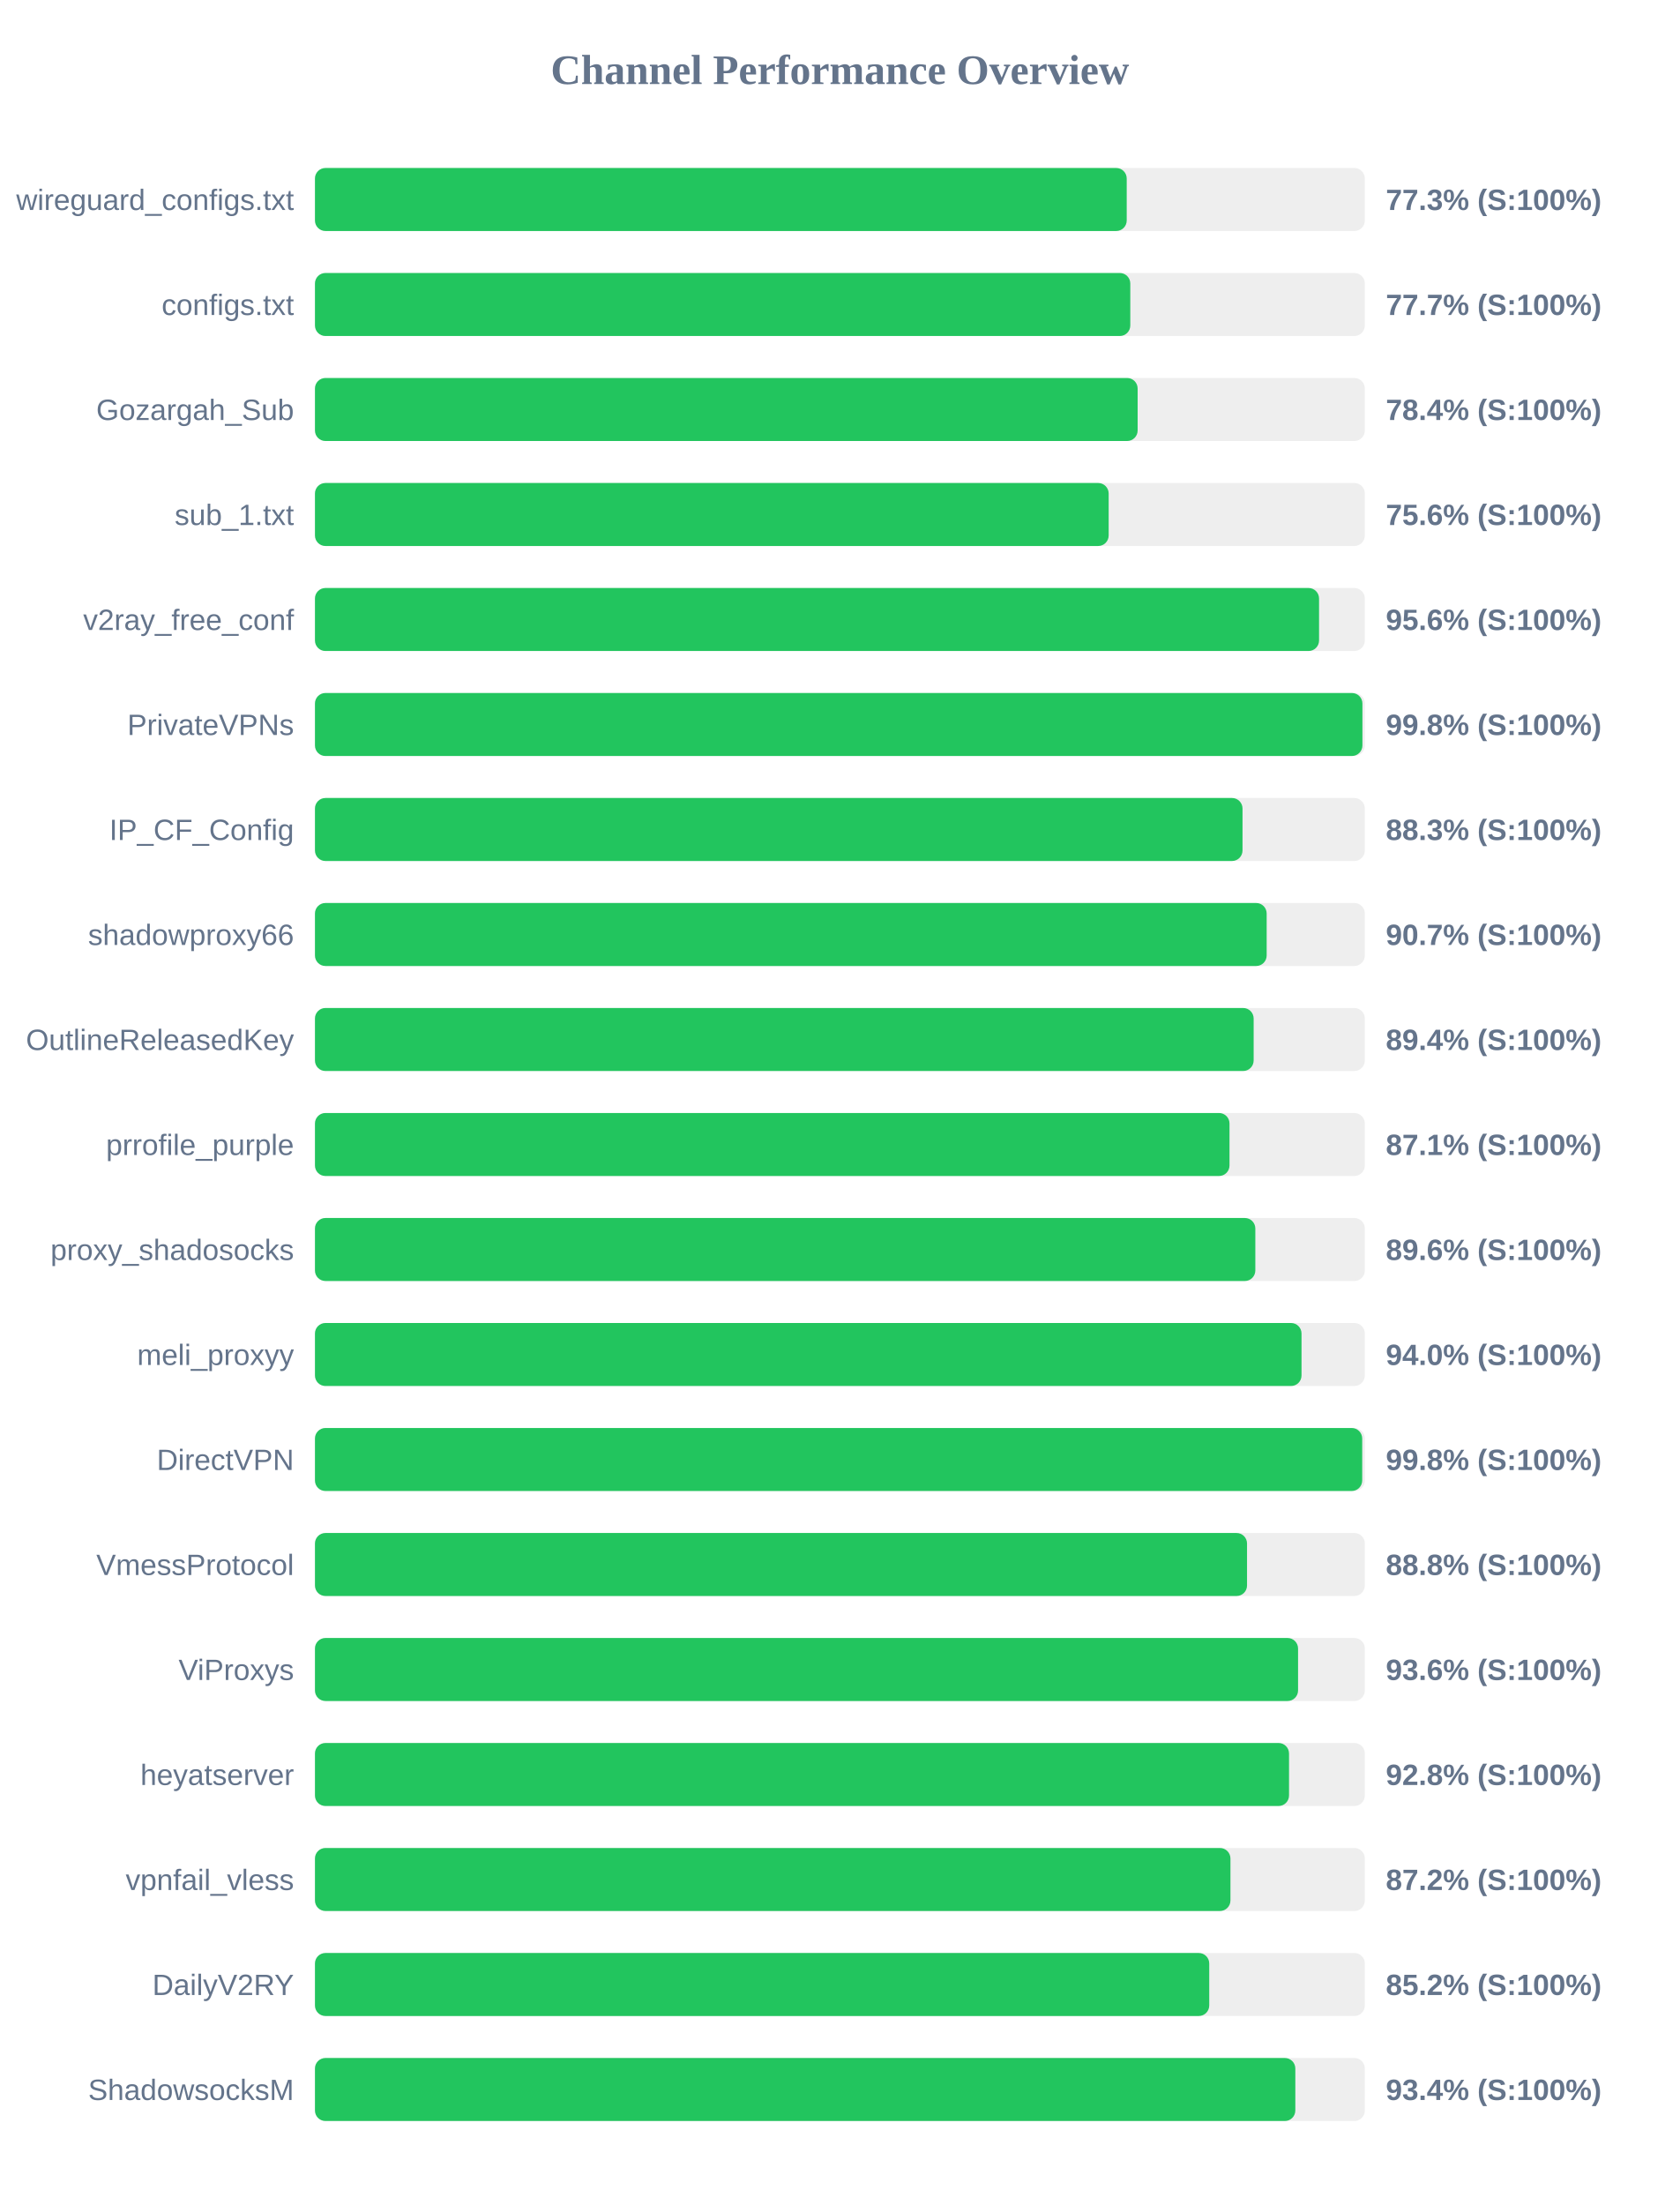
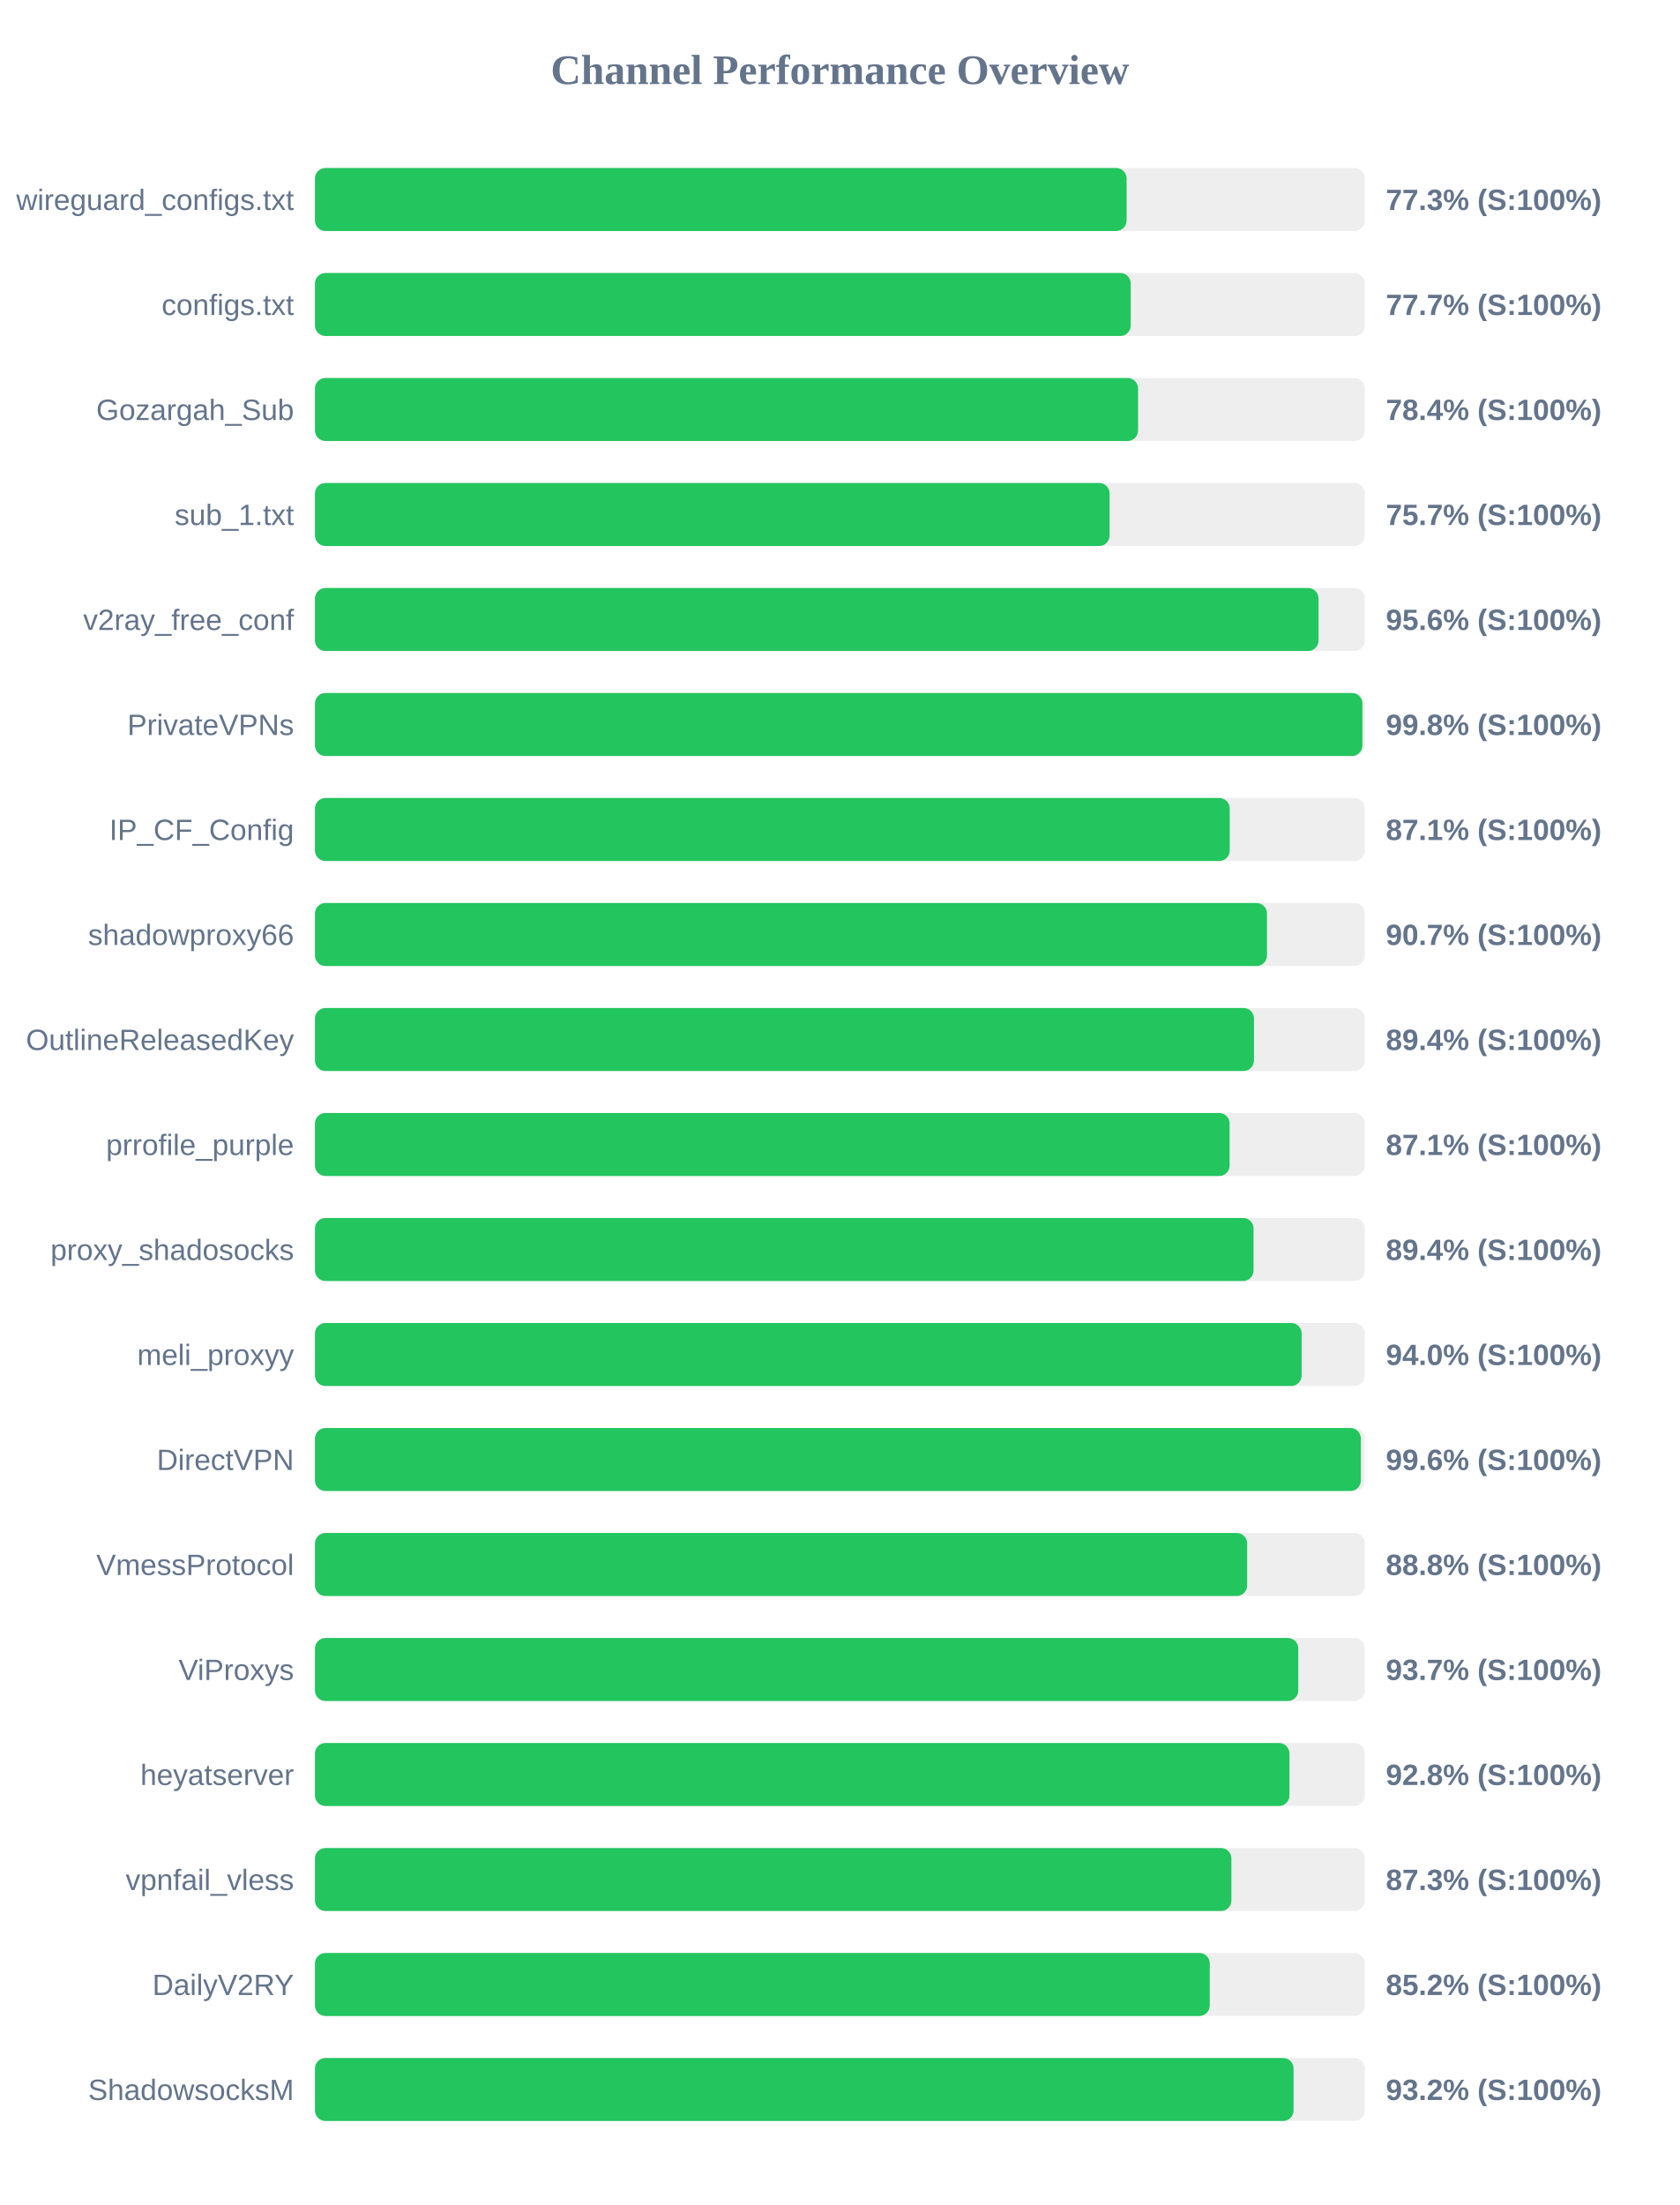
<svg xmlns="http://www.w3.org/2000/svg" width="800" height="1050" version="1.1">
  <style>
        .row { font: 14px Arial; fill: #64748b; }
        .score { font: bold 14px Arial; fill: #64748b; }
    </style>
  <text x="400" y="40" text-anchor="middle" font-size="20px" font-weight="bold" fill="#64748b">Channel Performance Overview</text>
  <rect x="150" y="80" width="500" height="30" fill="#eee" rx="5" />
-   <rect x="150" y="80" width="386.6" height="30" fill="#22c55e" rx="5" />
+   <rect x="150" y="80" width="386.55" height="30" fill="#22c55e" rx="5" />
  <text x="140" y="100" text-anchor="end" class="row">wireguard_configs.txt</text>
  <text x="660" y="100" text-anchor="start" class="score">77.3% (S:100%)</text>
  <rect x="150" y="130" width="500" height="30" fill="#eee" rx="5" />
-   <rect x="150" y="130" width="388.3" height="30" fill="#22c55e" rx="5" />
+   <rect x="150" y="130" width="388.5" height="30" fill="#22c55e" rx="5" />
  <text x="140" y="150" text-anchor="end" class="row">configs.txt</text>
  <text x="660" y="150" text-anchor="start" class="score">77.7% (S:100%)</text>
  <rect x="150" y="180" width="500" height="30" fill="#eee" rx="5" />
-   <rect x="150" y="180" width="391.8" height="30" fill="#22c55e" rx="5" />
+   <rect x="150" y="180" width="392.0" height="30" fill="#22c55e" rx="5" />
  <text x="140" y="200" text-anchor="end" class="row">Gozargah_Sub</text>
  <text x="660" y="200" text-anchor="start" class="score">78.4% (S:100%)</text>
  <rect x="150" y="230" width="500" height="30" fill="#eee" rx="5" />
-   <rect x="150" y="230" width="378.0" height="30" fill="#22c55e" rx="5" />
+   <rect x="150" y="230" width="378.45" height="30" fill="#22c55e" rx="5" />
  <text x="140" y="250" text-anchor="end" class="row">sub_1.txt</text>
-   <text x="660" y="250" text-anchor="start" class="score">75.6% (S:100%)</text>
+   <text x="660" y="250" text-anchor="start" class="score">75.7% (S:100%)</text>
  <rect x="150" y="280" width="500" height="30" fill="#eee" rx="5" />
-   <rect x="150" y="280" width="478.2" height="30" fill="#22c55e" rx="5" />
+   <rect x="150" y="280" width="477.95" height="30" fill="#22c55e" rx="5" />
  <text x="140" y="300" text-anchor="end" class="row">v2ray_free_conf</text>
  <text x="660" y="300" text-anchor="start" class="score">95.6% (S:100%)</text>
  <rect x="150" y="330" width="500" height="30" fill="#eee" rx="5" />
  <rect x="150" y="330" width="498.85" height="30" fill="#22c55e" rx="5" />
  <text x="140" y="350" text-anchor="end" class="row">PrivateVPNs</text>
  <text x="660" y="350" text-anchor="start" class="score">99.8% (S:100%)</text>
  <rect x="150" y="380" width="500" height="30" fill="#eee" rx="5" />
-   <rect x="150" y="380" width="441.75" height="30" fill="#22c55e" rx="5" />
+   <rect x="150" y="380" width="435.65" height="30" fill="#22c55e" rx="5" />
  <text x="140" y="400" text-anchor="end" class="row">IP_CF_Config</text>
-   <text x="660" y="400" text-anchor="start" class="score">88.3% (S:100%)</text>
+   <text x="660" y="400" text-anchor="start" class="score">87.1% (S:100%)</text>
  <rect x="150" y="430" width="500" height="30" fill="#eee" rx="5" />
-   <rect x="150" y="430" width="453.25" height="30" fill="#22c55e" rx="5" />
+   <rect x="150" y="430" width="453.4" height="30" fill="#22c55e" rx="5" />
  <text x="140" y="450" text-anchor="end" class="row">shadowproxy66</text>
  <text x="660" y="450" text-anchor="start" class="score">90.7% (S:100%)</text>
  <rect x="150" y="480" width="500" height="30" fill="#eee" rx="5" />
-   <rect x="150" y="480" width="447.05" height="30" fill="#22c55e" rx="5" />
+   <rect x="150" y="480" width="447.2" height="30" fill="#22c55e" rx="5" />
  <text x="140" y="500" text-anchor="end" class="row">OutlineReleasedKey</text>
  <text x="660" y="500" text-anchor="start" class="score">89.4% (S:100%)</text>
  <rect x="150" y="530" width="500" height="30" fill="#eee" rx="5" />
-   <rect x="150" y="530" width="435.55" height="30" fill="#22c55e" rx="5" />
+   <rect x="150" y="530" width="435.6" height="30" fill="#22c55e" rx="5" />
  <text x="140" y="550" text-anchor="end" class="row">prrofile_purple</text>
  <text x="660" y="550" text-anchor="start" class="score">87.1% (S:100%)</text>
  <rect x="150" y="580" width="500" height="30" fill="#eee" rx="5" />
-   <rect x="150" y="580" width="447.85" height="30" fill="#22c55e" rx="5" />
+   <rect x="150" y="580" width="447.0" height="30" fill="#22c55e" rx="5" />
  <text x="140" y="600" text-anchor="end" class="row">proxy_shadosocks</text>
-   <text x="660" y="600" text-anchor="start" class="score">89.6% (S:100%)</text>
+   <text x="660" y="600" text-anchor="start" class="score">89.4% (S:100%)</text>
  <rect x="150" y="630" width="500" height="30" fill="#eee" rx="5" />
-   <rect x="150" y="630" width="469.85" height="30" fill="#22c55e" rx="5" />
+   <rect x="150" y="630" width="469.9" height="30" fill="#22c55e" rx="5" />
  <text x="140" y="650" text-anchor="end" class="row">meli_proxyy</text>
  <text x="660" y="650" text-anchor="start" class="score">94.0% (S:100%)</text>
  <rect x="150" y="680" width="500" height="30" fill="#eee" rx="5" />
-   <rect x="150" y="680" width="498.75" height="30" fill="#22c55e" rx="5" />
+   <rect x="150" y="680" width="498.1" height="30" fill="#22c55e" rx="5" />
  <text x="140" y="700" text-anchor="end" class="row">DirectVPN</text>
-   <text x="660" y="700" text-anchor="start" class="score">99.8% (S:100%)</text>
+   <text x="660" y="700" text-anchor="start" class="score">99.6% (S:100%)</text>
  <rect x="150" y="730" width="500" height="30" fill="#eee" rx="5" />
-   <rect x="150" y="730" width="443.9" height="30" fill="#22c55e" rx="5" />
+   <rect x="150" y="730" width="443.95" height="30" fill="#22c55e" rx="5" />
  <text x="140" y="750" text-anchor="end" class="row">VmessProtocol</text>
  <text x="660" y="750" text-anchor="start" class="score">88.8% (S:100%)</text>
  <rect x="150" y="780" width="500" height="30" fill="#eee" rx="5" />
-   <rect x="150" y="780" width="468.2" height="30" fill="#22c55e" rx="5" />
+   <rect x="150" y="780" width="468.3" height="30" fill="#22c55e" rx="5" />
  <text x="140" y="800" text-anchor="end" class="row">ViProxys</text>
-   <text x="660" y="800" text-anchor="start" class="score">93.6% (S:100%)</text>
+   <text x="660" y="800" text-anchor="start" class="score">93.7% (S:100%)</text>
  <rect x="150" y="830" width="500" height="30" fill="#eee" rx="5" />
-   <rect x="150" y="830" width="463.9" height="30" fill="#22c55e" rx="5" />
+   <rect x="150" y="830" width="464.1" height="30" fill="#22c55e" rx="5" />
  <text x="140" y="850" text-anchor="end" class="row">heyatserver</text>
  <text x="660" y="850" text-anchor="start" class="score">92.8% (S:100%)</text>
  <rect x="150" y="880" width="500" height="30" fill="#eee" rx="5" />
-   <rect x="150" y="880" width="436.0" height="30" fill="#22c55e" rx="5" />
+   <rect x="150" y="880" width="436.45" height="30" fill="#22c55e" rx="5" />
  <text x="140" y="900" text-anchor="end" class="row">vpnfail_vless</text>
-   <text x="660" y="900" text-anchor="start" class="score">87.2% (S:100%)</text>
+   <text x="660" y="900" text-anchor="start" class="score">87.3% (S:100%)</text>
  <rect x="150" y="930" width="500" height="30" fill="#eee" rx="5" />
-   <rect x="150" y="930" width="425.9" height="30" fill="#22c55e" rx="5" />
+   <rect x="150" y="930" width="426.15" height="30" fill="#22c55e" rx="5" />
  <text x="140" y="950" text-anchor="end" class="row">DailyV2RY</text>
  <text x="660" y="950" text-anchor="start" class="score">85.2% (S:100%)</text>
  <rect x="150" y="980" width="500" height="30" fill="#eee" rx="5" />
-   <rect x="150" y="980" width="466.9" height="30" fill="#22c55e" rx="5" />
+   <rect x="150" y="980" width="466.05" height="30" fill="#22c55e" rx="5" />
  <text x="140" y="1000" text-anchor="end" class="row">ShadowsocksM</text>
-   <text x="660" y="1000" text-anchor="start" class="score">93.4% (S:100%)</text>
+   <text x="660" y="1000" text-anchor="start" class="score">93.2% (S:100%)</text>
</svg>
